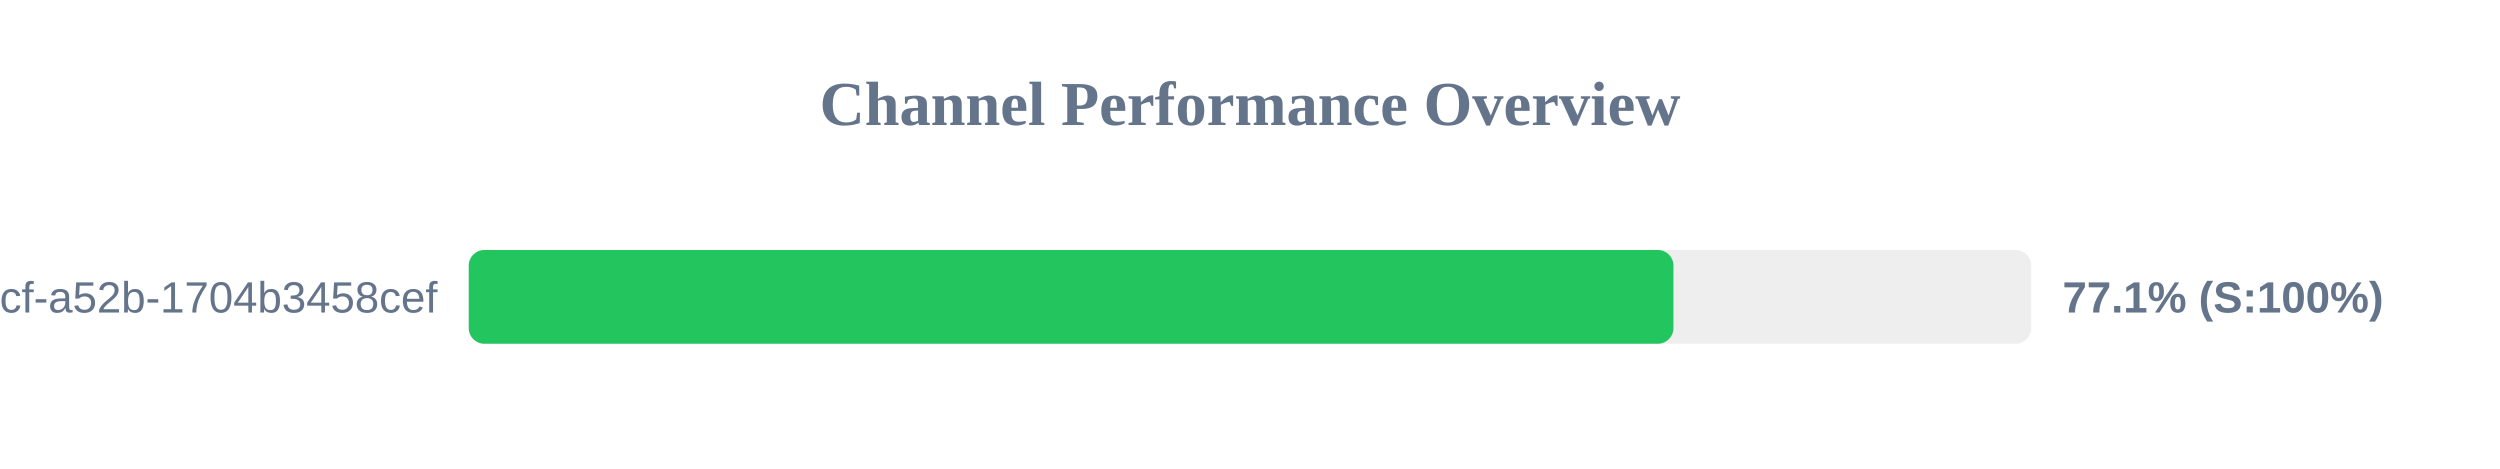
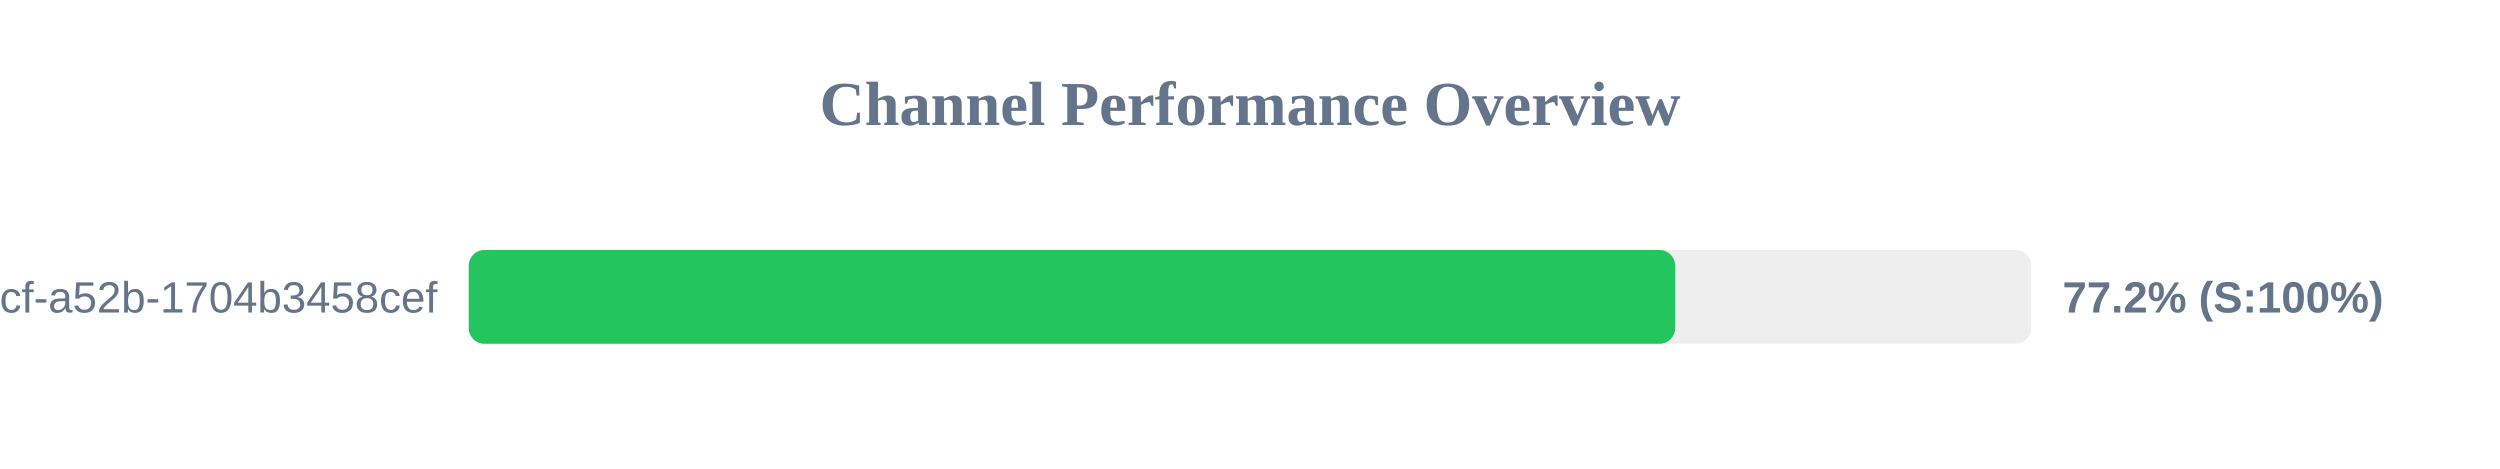
<svg xmlns="http://www.w3.org/2000/svg" width="800" height="150" version="1.1">
  <style>
        .row { font: 14px Arial; fill: #64748b; }
        .score { font: bold 14px Arial; fill: #64748b; }
    </style>
  <text x="400" y="40" text-anchor="middle" font-size="20px" font-weight="bold" fill="#64748b">Channel Performance Overview</text>
  <rect x="150" y="80" width="500" height="30" fill="#eee" rx="5" />
-   <rect x="150" y="80" width="385.5" height="30" fill="#22c55e" rx="5" />
+   <rect x="150" y="80" width="386.05" height="30" fill="#22c55e" rx="5" />
  <text x="140" y="100" text-anchor="end" class="row">?uuid=0cb527d9-6117-4bcf-a52b-1704b3458cef</text>
-   <text x="660" y="100" text-anchor="start" class="score">77.1% (S:100%)</text>
+   <text x="660" y="100" text-anchor="start" class="score">77.2% (S:100%)</text>
</svg>
